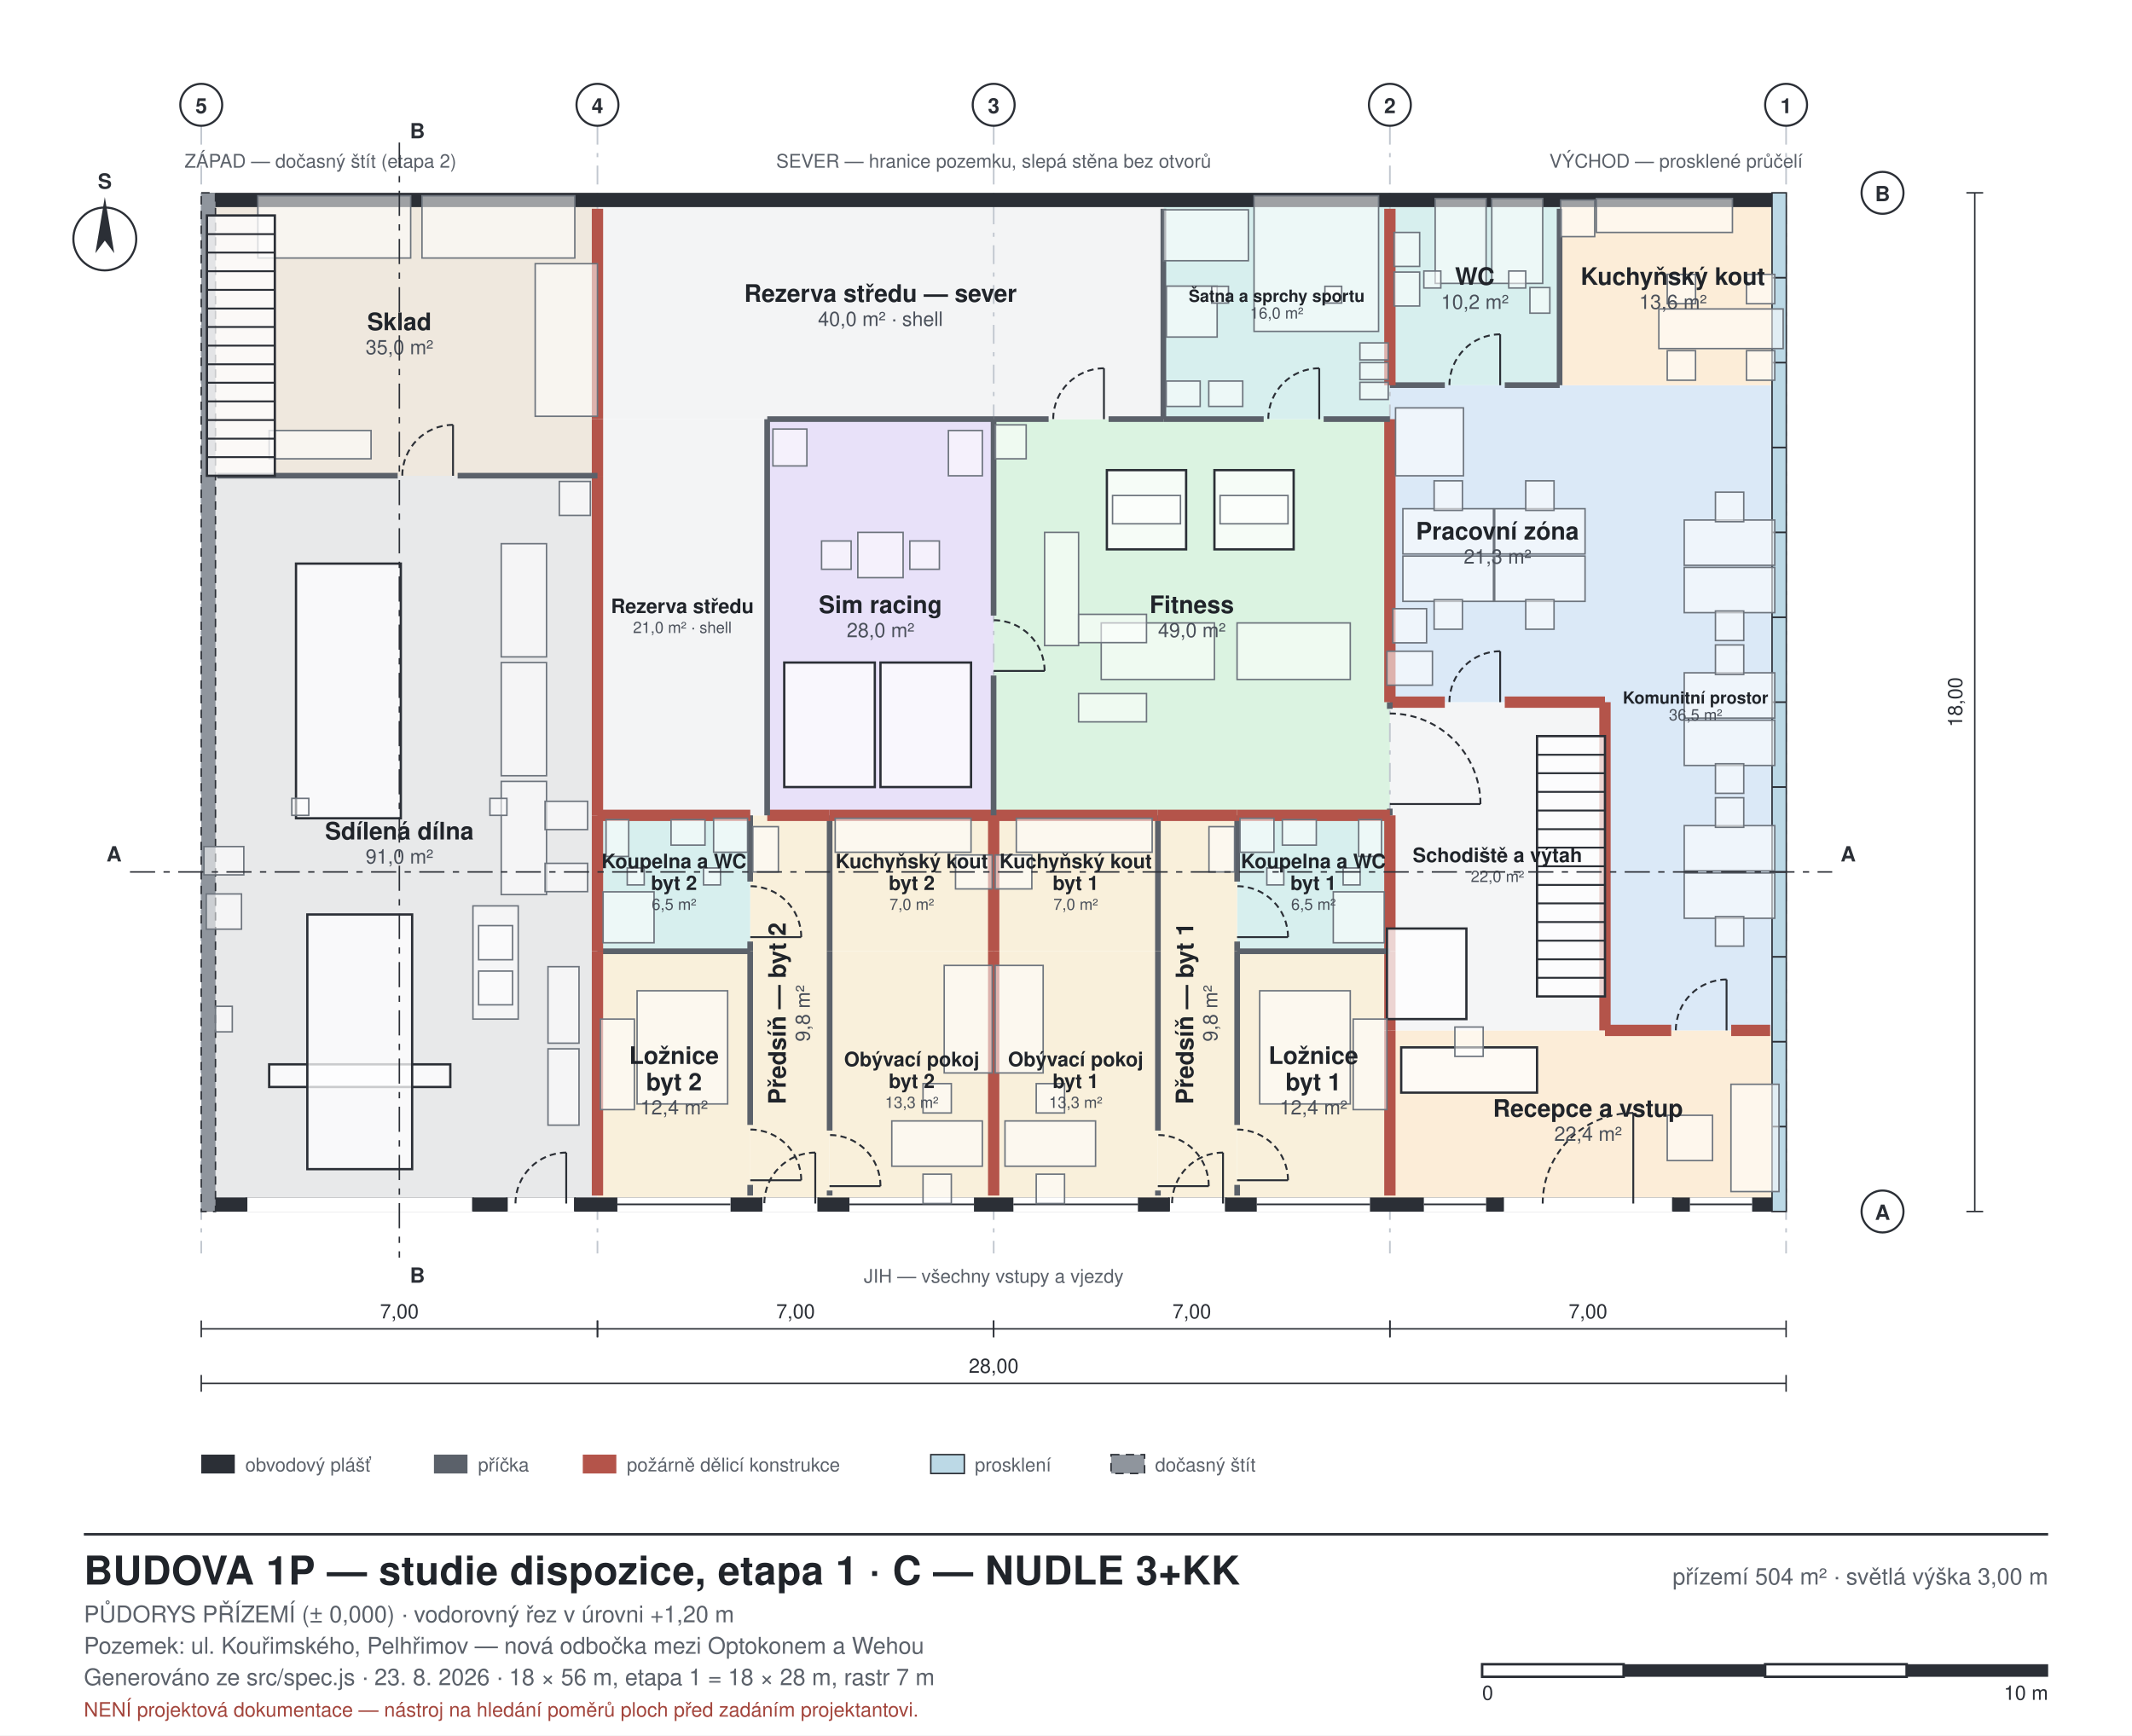
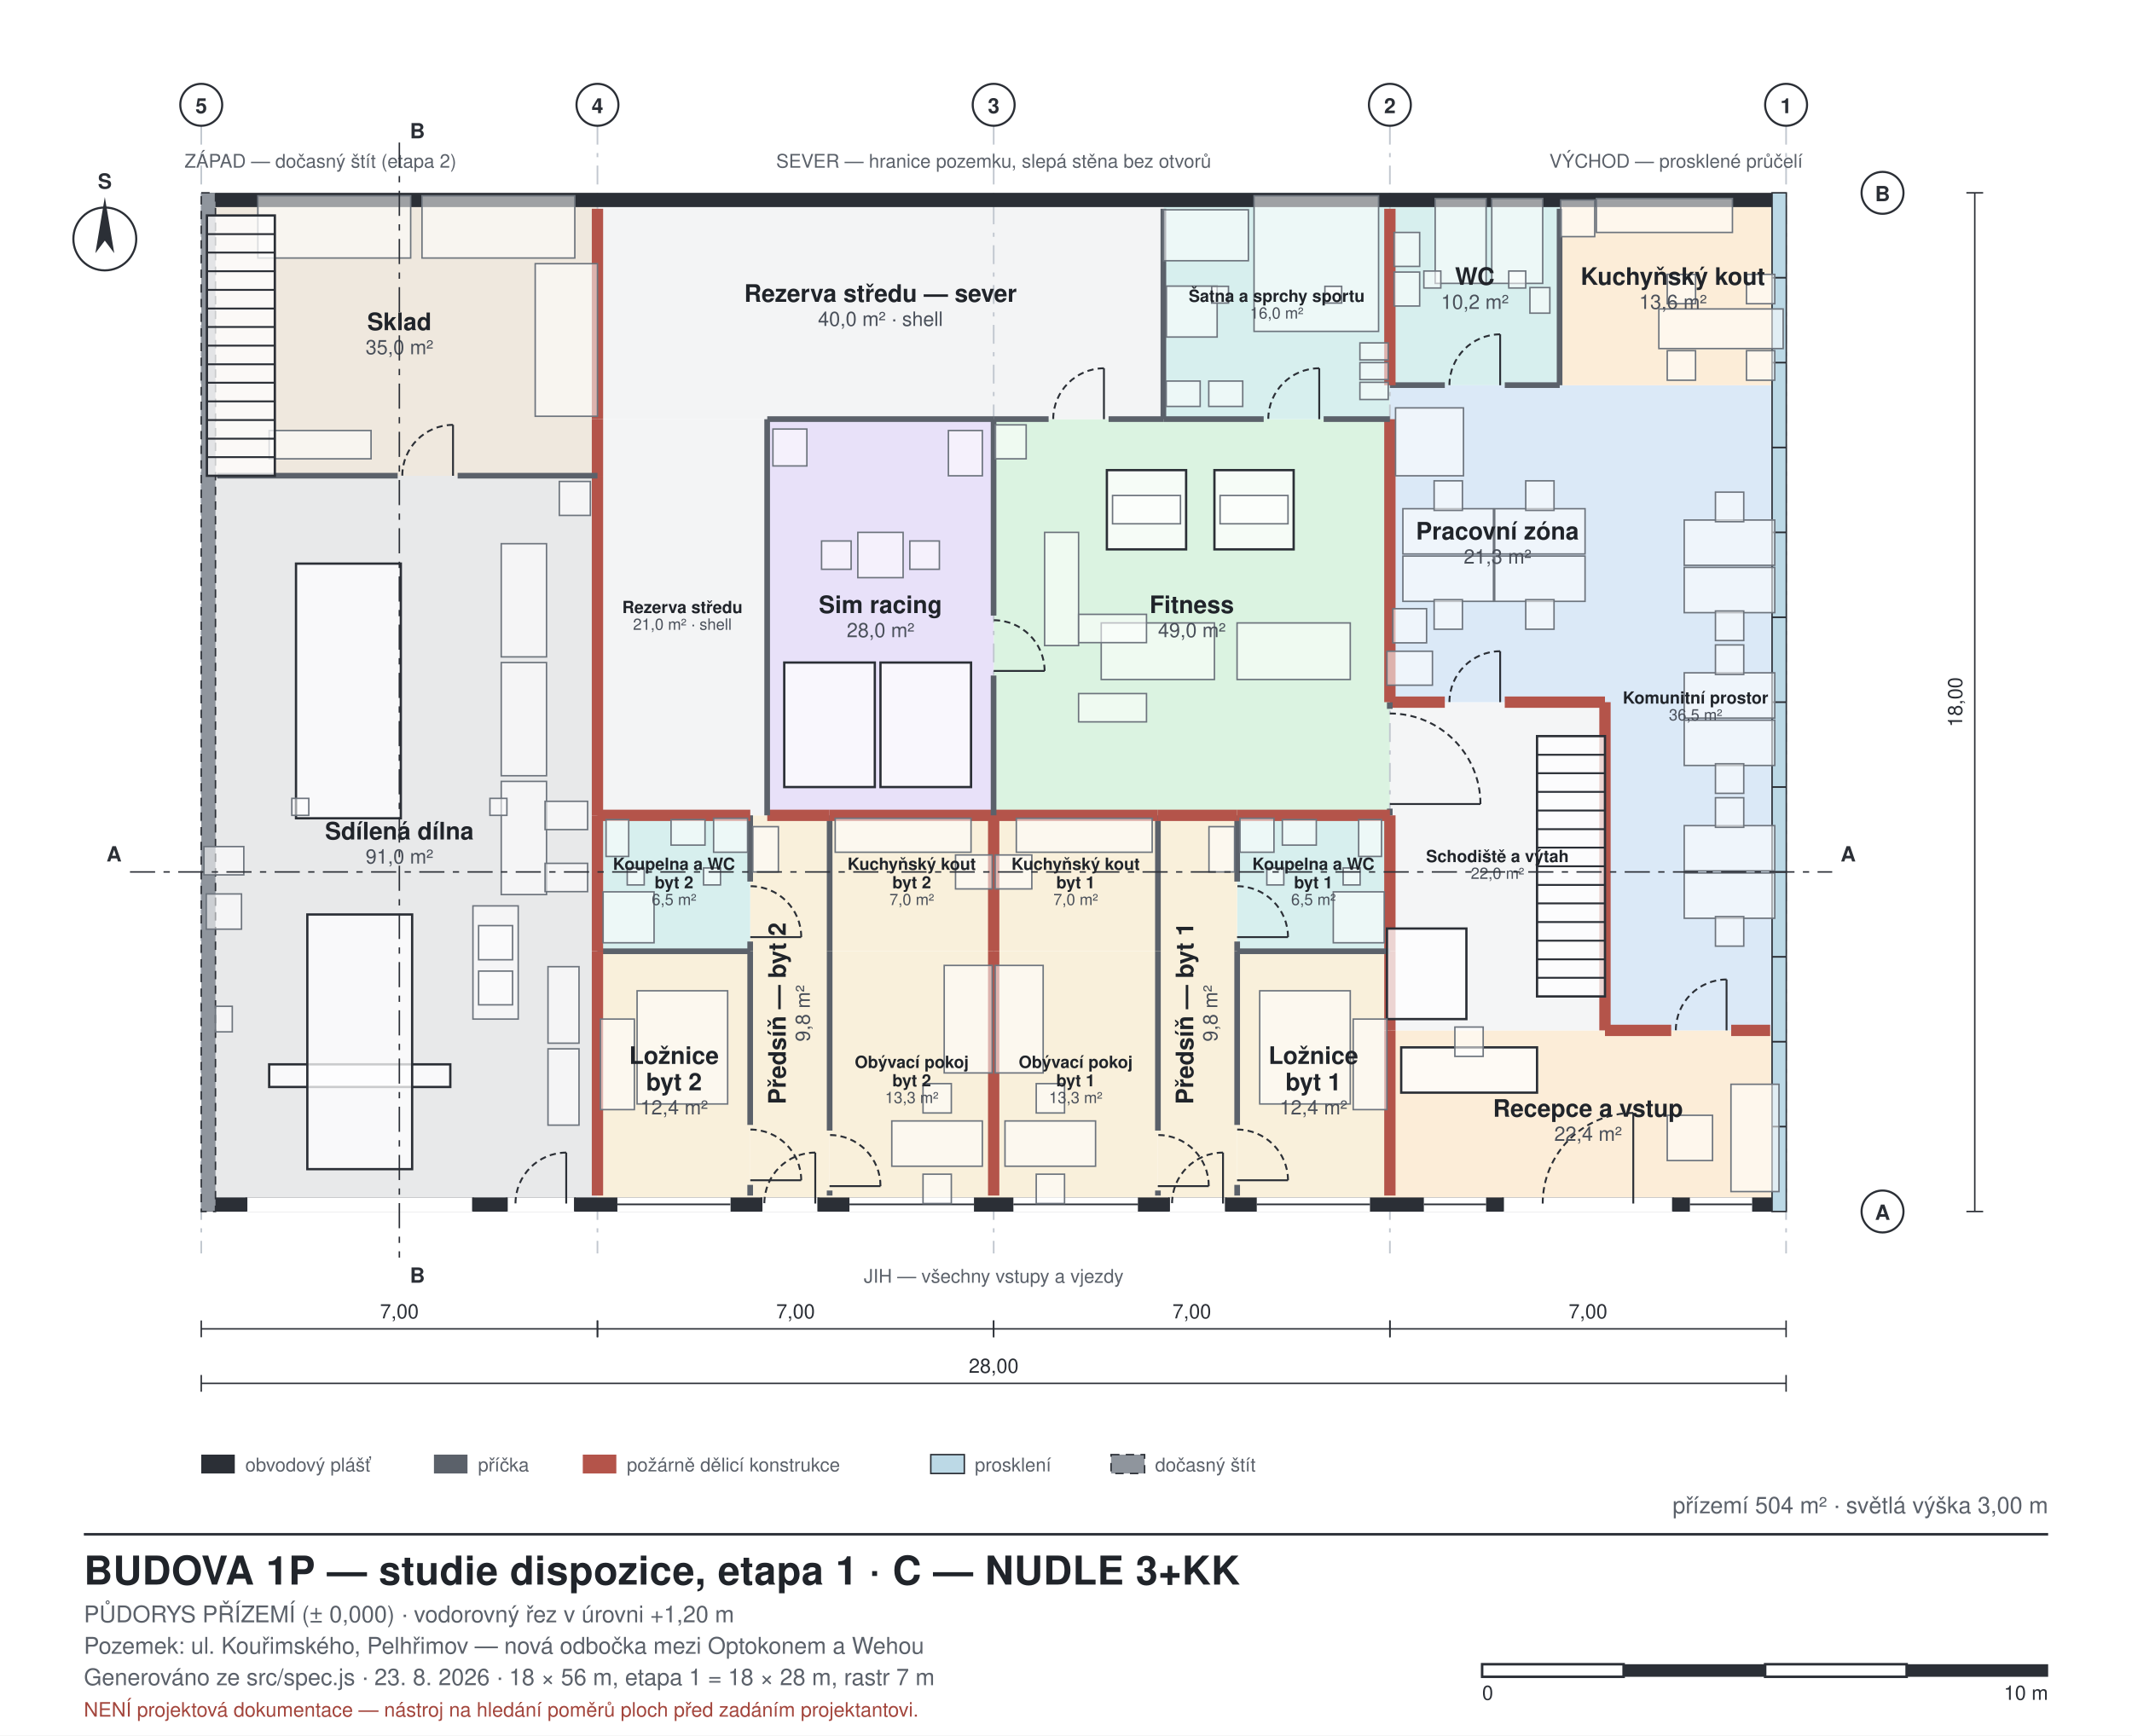
<svg xmlns="http://www.w3.org/2000/svg" width="1017" height="828" viewBox="0 0 1017 828" font-family="Helvetica, Arial, sans-serif">
  <style>
  .bg{fill:#ffffff}
  .wall{fill:#2b2f36;stroke:none}
  .walltemp{fill:#8f959d;stroke:#2b2f36;stroke-width:0.7;stroke-dasharray:4 3}
  .glassw{fill:#bcd9e6;stroke:#2b2f36;stroke-width:0.7}
  .part{fill:#5b616a;stroke:none}
  .partfire{fill:#b4544a;stroke:none}
  .room{stroke:none}
  .void{fill:#eceff3;stroke:#9aa1ab;stroke-width:0.8;stroke-dasharray:5 4}
  .furn{fill:#ffffff;fill-opacity:0.55;stroke:#6d747d;stroke-width:0.7}
  .furnkey{fill:#ffffff;fill-opacity:0.75;stroke:#2b2f36;stroke-width:1.1}
  .beyond{fill:#ffffff;fill-opacity:0.5;stroke:#a7adb6;stroke-width:0.7}
  .slab{fill:#7d848d;stroke:#2b2f36;stroke-width:0.6}
  .roof{fill:#4a505a;stroke:none}
  .ground{stroke:#2b2f36;stroke-width:2.2;fill:none}
  .grid{stroke:#c2c8d0;stroke-width:0.8;stroke-dasharray:9 4 2 4;fill:none}
  .dim{stroke:#2b2f36;stroke-width:0.7;fill:none}
  .lead{stroke:#8b929b;stroke-width:0.6;fill:none}
  .door{stroke:#2b2f36;stroke-width:0.9;fill:none}
  .frame{fill:none;stroke:#2b2f36;stroke-width:1.2}
  .thin{fill:none;stroke:#2b2f36;stroke-width:0.8}
  .hatch{fill:none;stroke:#2b2f36;stroke-width:0.7}
  text{fill:#20242a}
  .lbl{font-size:11px}
  .lblsm{font-size:9px;fill:#5b616a}
  .lblrm{font-size:11.5px;font-weight:700}
  .lblar{font-size:9.5px;fill:#4a505a}
  .ttl{font-size:19px;font-weight:700;letter-spacing:0.2px}
  .sub{font-size:11px;fill:#5b616a}
  .axis{font-size:10px;font-weight:700;fill:#2b2f36}
  .dimt{font-size:9.5px;fill:#2b2f36}
  .warn{font-size:9.5px;fill:#a3453c}
+   .onwall{font-size:9px;fill:#e6eaef}
+   .pvpanel{fill:#3d4a6b;stroke:#8ea0c4;stroke-width:0.7}
+   .portal{fill:none;stroke:#ffffff;stroke-width:1.8}
+   .portallime{fill:none;stroke:#bfe32e;stroke-width:1.6}
</style>
  <rect class="bg" x="0" y="0" width="1017" height="828" />
  <rect x="663.0" y="491.6" width="189.0" height="86.4" class="room" fill="#fcedd8" />
  <rect x="663.0" y="335.0" width="102.6" height="156.6" class="room" fill="#f4f5f6" />
  <rect x="765.6" y="183.8" width="86.4" height="307.8" class="room" fill="#dbe9f7" />
  <rect x="663.0" y="183.8" width="102.6" height="151.2" class="room" fill="#dbe9f7" />
  <rect x="744.0" y="92.0" width="108.0" height="91.8" class="room" fill="#fcedd8" />
  <rect x="663.0" y="92.0" width="81.0" height="91.8" class="room" fill="#d7efee" />
  <rect x="590.1" y="453.8" width="72.9" height="124.2" class="room" fill="#f9f0db" />
  <rect x="590.1" y="389.0" width="72.9" height="64.8" class="room" fill="#d7efee" />
  <rect x="552.3" y="389.0" width="37.8" height="189.0" class="room" fill="#f9f0db" />
  <rect x="474.0" y="453.8" width="78.3" height="124.2" class="room" fill="#f9f0db" />
  <rect x="474.0" y="389.0" width="78.3" height="64.8" class="room" fill="#f9f0db" />
  <rect x="285.0" y="453.8" width="72.9" height="124.2" class="room" fill="#f9f0db" />
  <rect x="285.0" y="389.0" width="72.9" height="64.8" class="room" fill="#d7efee" />
  <rect x="357.9" y="389.0" width="37.8" height="189.0" class="room" fill="#f9f0db" />
  <rect x="395.7" y="453.8" width="78.3" height="124.2" class="room" fill="#f9f0db" />
  <rect x="395.7" y="389.0" width="78.3" height="64.8" class="room" fill="#f9f0db" />
  <rect x="474.0" y="200.0" width="189.0" height="189.0" class="room" fill="#dbf3e1" />
  <rect x="366.0" y="200.0" width="108.0" height="189.0" class="room" fill="#e8e1f9" />
  <rect x="285.0" y="200.0" width="81.0" height="189.0" class="room" fill="#f3f4f5" />
  <rect x="555.0" y="92.0" width="108.0" height="108.0" class="room" fill="#d7efee" />
  <rect x="285.0" y="92.0" width="270.0" height="108.0" class="room" fill="#f3f4f5" />
  <rect x="96.0" y="227.0" width="189.0" height="351.0" class="room" fill="#e8e9ea" />
  <rect x="96.0" y="92.0" width="189.0" height="135.0" class="room" fill="#efe8de" />
  <line x1="852.0" y1="60.0" x2="852.0" y2="598.0" class="grid" />
  <circle cx="852.0" cy="50.0" r="10.0" fill="#fff" stroke="#2b2f36" stroke-width="1" />
  <text x="852.0" y="54.0" class="axis" text-anchor="middle">1</text>
  <line x1="663.0" y1="60.0" x2="663.0" y2="598.0" class="grid" />
  <circle cx="663.0" cy="50.0" r="10.0" fill="#fff" stroke="#2b2f36" stroke-width="1" />
  <text x="663.0" y="54.0" class="axis" text-anchor="middle">2</text>
  <line x1="474.0" y1="60.0" x2="474.0" y2="598.0" class="grid" />
  <circle cx="474.0" cy="50.0" r="10.0" fill="#fff" stroke="#2b2f36" stroke-width="1" />
  <text x="474.0" y="54.0" class="axis" text-anchor="middle">3</text>
  <line x1="285.0" y1="60.0" x2="285.0" y2="598.0" class="grid" />
  <circle cx="285.0" cy="50.0" r="10.0" fill="#fff" stroke="#2b2f36" stroke-width="1" />
  <text x="285.0" y="54.0" class="axis" text-anchor="middle">4</text>
  <line x1="96.0" y1="60.0" x2="96.0" y2="598.0" class="grid" />
  <circle cx="96.0" cy="50.0" r="10.0" fill="#fff" stroke="#2b2f36" stroke-width="1" />
  <text x="96.0" y="54.0" class="axis" text-anchor="middle">5</text>
  <circle cx="898.0" cy="578.0" r="10.0" fill="#fff" stroke="#2b2f36" stroke-width="1" />
  <text x="898.0" y="582.0" class="axis" text-anchor="middle">A</text>
  <circle cx="898.0" cy="92.0" r="10.0" fill="#fff" stroke="#2b2f36" stroke-width="1" />
  <text x="898.0" y="96.0" class="axis" text-anchor="middle">B</text>
  <rect x="96.0" y="92.0" width="756.0" height="6.8" class="wall" />
  <rect x="96.0" y="571.3" width="756.0" height="6.8" class="wall" />
  <rect x="845.3" y="92.0" width="6.8" height="486.0" class="glassw" />
  <rect x="96.0" y="92.0" width="6.8" height="486.0" class="walltemp" />
  <line x1="845.3" y1="537.5" x2="852.0" y2="537.5" class="thin" />
  <line x1="845.3" y1="497.0" x2="852.0" y2="497.0" class="thin" />
  <line x1="845.3" y1="456.5" x2="852.0" y2="456.5" class="thin" />
  <line x1="845.3" y1="416.0" x2="852.0" y2="416.0" class="thin" />
  <line x1="845.3" y1="375.5" x2="852.0" y2="375.5" class="thin" />
  <line x1="845.3" y1="335.0" x2="852.0" y2="335.0" class="thin" />
  <line x1="845.3" y1="294.5" x2="852.0" y2="294.5" class="thin" />
  <line x1="845.3" y1="254.0" x2="852.0" y2="254.0" class="thin" />
  <line x1="845.3" y1="213.5" x2="852.0" y2="213.5" class="thin" />
  <line x1="845.3" y1="173.0" x2="852.0" y2="173.0" class="thin" />
  <line x1="845.3" y1="132.5" x2="852.0" y2="132.5" class="thin" />
  <rect x="717.0" y="571.3" width="81.0" height="6.8" class="room" fill="#ffffff" />
  <line x1="798.0" y1="571.3" x2="798.0" y2="578.0" class="thin" />
  <line x1="717.0" y1="571.3" x2="717.0" y2="578.0" class="thin" />
  <rect x="557.7" y="571.3" width="27.0" height="6.8" class="room" fill="#ffffff" />
  <line x1="584.7" y1="571.3" x2="584.7" y2="578.0" class="thin" />
  <line x1="557.7" y1="571.3" x2="557.7" y2="578.0" class="thin" />
  <rect x="363.3" y="571.3" width="27.0" height="6.8" class="room" fill="#ffffff" />
  <line x1="390.3" y1="571.3" x2="390.3" y2="578.0" class="thin" />
  <line x1="363.3" y1="571.3" x2="363.3" y2="578.0" class="thin" />
  <rect x="241.8" y="571.3" width="32.4" height="6.8" class="room" fill="#ffffff" />
  <line x1="274.2" y1="571.3" x2="274.2" y2="578.0" class="thin" />
  <line x1="241.8" y1="571.3" x2="241.8" y2="578.0" class="thin" />
  <rect x="117.6" y="571.3" width="108.0" height="6.8" class="room" fill="#ffffff" />
  <line x1="225.6" y1="571.3" x2="225.6" y2="578.0" class="thin" />
  <line x1="117.6" y1="571.3" x2="117.6" y2="578.0" class="thin" />
  <rect x="806.1" y="571.3" width="29.7" height="6.8" class="room" fill="#ffffff" />
  <line x1="835.8" y1="574.6" x2="806.1" y2="574.6" class="thin" />
  <rect x="679.2" y="571.3" width="29.7" height="6.8" class="room" fill="#ffffff" />
  <line x1="708.9" y1="574.6" x2="679.2" y2="574.6" class="thin" />
  <rect x="599.5" y="571.3" width="54.0" height="6.8" class="room" fill="#ffffff" />
  <line x1="653.5" y1="574.6" x2="599.5" y2="574.6" class="thin" />
  <rect x="483.4" y="571.3" width="59.4" height="6.8" class="room" fill="#ffffff" />
  <line x1="542.9" y1="574.6" x2="483.4" y2="574.6" class="thin" />
  <rect x="405.2" y="571.3" width="59.4" height="6.8" class="room" fill="#ffffff" />
  <line x1="464.6" y1="574.6" x2="405.2" y2="574.6" class="thin" />
  <rect x="294.5" y="571.3" width="54.0" height="6.8" class="room" fill="#ffffff" />
  <line x1="348.4" y1="574.6" x2="294.5" y2="574.6" class="thin" />
  <rect x="825.8" y="488.9" width="18.6" height="5.4" class="partfire" />
  <rect x="765.6" y="488.9" width="31.6" height="5.4" class="partfire" />
  <rect x="660.3" y="491.6" width="5.4" height="78.8" class="partfire" />
  <rect x="762.9" y="335.0" width="5.4" height="156.6" class="partfire" />
  <rect x="717.8" y="332.3" width="47.8" height="5.4" class="partfire" />
  <rect x="663.0" y="332.3" width="26.2" height="5.4" class="partfire" />
  <rect x="660.3" y="453.8" width="5.4" height="37.8" class="partfire" />
  <rect x="660.3" y="389.0" width="5.4" height="64.8" class="partfire" />
  <rect x="661.6" y="385.8" width="2.7" height="3.2" class="part" />
  <rect x="661.6" y="335.0" width="2.7" height="3.2" class="part" />
  <rect x="717.8" y="182.4" width="26.2" height="2.7" class="part" />
  <rect x="663.0" y="182.4" width="26.2" height="2.7" class="part" />
  <rect x="660.3" y="200.0" width="5.4" height="135.0" class="partfire" />
  <rect x="742.6" y="99.6" width="2.7" height="84.2" class="part" />
  <rect x="660.3" y="99.6" width="5.4" height="84.2" class="partfire" />
  <rect x="590.1" y="452.5" width="72.9" height="2.7" class="part" />
  <rect x="588.8" y="565.3" width="2.7" height="5.1" class="part" />
  <rect x="588.8" y="453.8" width="2.7" height="82.9" class="part" />
  <rect x="588.8" y="449.2" width="2.7" height="4.6" class="part" />
  <rect x="588.8" y="389.0" width="2.7" height="31.6" class="part" />
  <rect x="590.1" y="386.3" width="72.9" height="5.4" class="partfire" />
  <rect x="551.0" y="568.0" width="2.7" height="2.4" class="part" />
  <rect x="551.0" y="453.8" width="2.7" height="85.6" class="part" />
  <rect x="551.0" y="389.0" width="2.7" height="64.8" class="part" />
  <rect x="552.3" y="386.3" width="37.8" height="5.4" class="partfire" />
  <rect x="471.3" y="453.8" width="5.4" height="116.6" class="partfire" />
  <rect x="471.3" y="389.0" width="5.4" height="64.8" class="partfire" />
  <rect x="474.0" y="386.3" width="78.3" height="5.4" class="partfire" />
  <rect x="285.0" y="452.5" width="72.9" height="2.7" class="part" />
  <rect x="356.5" y="565.3" width="2.7" height="5.1" class="part" />
  <rect x="356.5" y="453.8" width="2.7" height="82.9" class="part" />
  <rect x="282.3" y="453.8" width="5.4" height="116.6" class="partfire" />
  <rect x="356.5" y="449.2" width="2.7" height="4.6" class="part" />
  <rect x="356.5" y="389.0" width="2.7" height="31.6" class="part" />
  <rect x="285.0" y="386.3" width="72.9" height="5.4" class="partfire" />
  <rect x="282.3" y="389.0" width="5.4" height="64.8" class="partfire" />
  <rect x="394.4" y="568.0" width="2.7" height="2.4" class="part" />
  <rect x="394.4" y="453.8" width="2.7" height="85.6" class="part" />
  <rect x="394.4" y="389.0" width="2.7" height="64.8" class="part" />
  <rect x="366.0" y="386.3" width="29.7" height="5.4" class="partfire" />
  <rect x="395.7" y="386.3" width="78.3" height="5.4" class="partfire" />
  <rect x="472.6" y="322.3" width="2.7" height="66.7" class="part" />
  <rect x="472.6" y="200.0" width="2.7" height="93.7" class="part" />
  <rect x="631.4" y="198.6" width="31.6" height="2.7" class="part" />
  <rect x="555.0" y="198.6" width="47.8" height="2.7" class="part" />
  <rect x="528.8" y="198.6" width="26.2" height="2.7" class="part" />
  <rect x="474.0" y="198.6" width="26.2" height="2.7" class="part" />
  <rect x="364.6" y="200.0" width="2.7" height="189.0" class="part" />
  <rect x="366.0" y="198.6" width="108.0" height="2.7" class="part" />
  <rect x="282.3" y="227.0" width="5.4" height="162.0" class="partfire" />
  <rect x="282.3" y="200.0" width="5.4" height="27.0" class="partfire" />
  <rect x="553.6" y="99.6" width="2.7" height="100.4" class="part" />
  <rect x="282.3" y="99.6" width="5.4" height="100.4" class="partfire" />
  <rect x="218.3" y="225.6" width="66.7" height="2.7" class="part" />
  <rect x="103.6" y="225.6" width="86.1" height="2.7" class="part" />
  <polygon points="733.2,521.3 668.4,521.3 668.4,499.7 733.2,499.7" class="furnkey" />
  <polygon points="707.5,504.0 694.0,504.0 694.0,490.0 707.5,490.0" class="furn" />
  <polygon points="825.7,568.5 825.7,517.3 848.6,517.3 848.6,568.5" class="furn" />
  <polygon points="816.9,553.7 795.3,553.7 795.3,532.1 816.9,532.1" class="furn" />
  <polygon points="765.6,475.4 733.2,475.4 733.2,351.2 765.6,351.2" class="furnkey" />
  <polygon points="699.5,486.2 661.6,486.2 661.6,443.0 699.5,443.0" class="furnkey" />
  <polygon points="846.6,438.1 803.4,438.1 803.4,416.5 846.6,416.5" class="furn" />
  <polygon points="846.6,415.5 803.4,415.5 803.4,393.9 846.6,393.9" class="furn" />
  <polygon points="818.3,437.3 831.8,437.3 831.8,451.4 818.3,451.4" class="furn" />
  <polygon points="831.8,394.7 818.3,394.7 818.3,380.6 831.8,380.6" class="furn" />
  <polygon points="846.6,365.2 803.4,365.2 803.4,343.6 846.6,343.6" class="furn" />
  <polygon points="846.6,342.6 803.4,342.6 803.4,321.0 846.6,321.0" class="furn" />
  <polygon points="818.3,364.4 831.8,364.4 831.8,378.5 818.3,378.5" class="furn" />
  <polygon points="831.8,321.8 818.3,321.8 818.3,307.7 831.8,307.7" class="furn" />
  <polygon points="846.6,292.3 803.4,292.3 803.4,270.7 846.6,270.7" class="furn" />
  <polygon points="846.6,269.7 803.4,269.7 803.4,248.1 846.6,248.1" class="furn" />
  <polygon points="818.3,291.5 831.8,291.5 831.8,305.6 818.3,305.6" class="furn" />
  <polygon points="831.8,248.9 818.3,248.9 818.3,234.8 831.8,234.8" class="furn" />
  <polygon points="756.1,286.9 713.0,286.9 713.0,265.3 756.1,265.3" class="furn" />
  <polygon points="756.1,264.3 713.0,264.3 713.0,242.7 756.1,242.7" class="furn" />
  <polygon points="727.8,286.1 741.3,286.1 741.3,300.2 727.8,300.2" class="furn" />
  <polygon points="741.3,243.5 727.8,243.5 727.8,229.4 741.3,229.4" class="furn" />
  <polygon points="712.4,286.9 669.2,286.9 669.2,265.3 712.4,265.3" class="furn" />
  <polygon points="712.4,264.3 669.2,264.3 669.2,242.7 712.4,242.7" class="furn" />
  <polygon points="684.1,286.1 697.6,286.1 697.6,300.2 684.1,300.2" class="furn" />
  <polygon points="697.6,243.5 684.1,243.5 684.1,229.4 697.6,229.4" class="furn" />
  <polygon points="698.1,227.0 665.7,227.0 665.7,194.6 698.1,194.6" class="furn" />
  <polygon points="661.6,326.9 661.6,310.7 683.3,310.7 683.3,326.9" class="furn" />
  <polygon points="664.4,306.7 664.4,290.4 680.5,290.4 680.5,306.7" class="furn" />
  <polygon points="826.4,110.9 761.5,110.9 761.5,94.7 826.4,94.7" class="furn" />
  <polygon points="760.7,112.9 744.5,112.9 744.5,95.4 760.7,95.4" class="furn" />
  <polygon points="850.6,166.3 791.3,166.3 791.3,147.4 850.6,147.4" class="furn" />
  <polygon points="846.6,144.9 833.1,144.9 833.1,130.9 846.6,130.9" class="furn" />
  <polygon points="833.1,167.3 846.6,167.3 846.6,181.4 833.1,181.4" class="furn" />
  <polygon points="808.8,144.9 795.3,144.9 795.3,130.9 808.8,130.9" class="furn" />
  <polygon points="795.3,167.3 808.8,167.3 808.8,181.4 795.3,181.4" class="furn" />
  <polygon points="711.6,94.7 735.9,94.7 735.9,135.2 711.6,135.2" class="furn" />
  <polygon points="684.6,94.7 708.9,94.7 708.9,135.2 684.6,135.2" class="furn" />
  <polygon points="739.3,137.2 739.3,149.4 729.8,149.4 729.8,137.2" class="furn" />
  <polygon points="665.0,146.0 665.0,129.8 677.2,129.8 677.2,146.0" class="furn" />
  <polygon points="665.0,127.1 665.0,110.9 677.2,110.9 677.2,127.1" class="furn" />
  <polygon points="727.8,137.4 719.7,137.4 719.7,129.3 727.8,129.3" class="furn" />
  <polygon points="687.3,137.4 679.2,137.4 679.2,129.3 687.3,129.3" class="furn" />
  <polygon points="644.1,526.7 600.9,526.7 600.9,472.7 644.1,472.7" class="furn" />
  <polygon points="645.5,529.4 645.5,486.2 661.6,486.2 661.6,529.4" class="furn" />
  <polygon points="660.3,449.8 636.0,449.8 636.0,425.5 660.3,425.5" class="furn" />
  <polygon points="659.0,408.6 648.1,408.6 648.1,391.0 659.0,391.0" class="furn" />
  <polygon points="611.7,391.0 627.9,391.0 627.9,403.2 611.7,403.2" class="furn" />
  <polygon points="607.7,406.6 591.5,406.6 591.5,390.4 607.7,390.4" class="furn" />
  <polygon points="648.8,422.2 640.7,422.2 640.7,414.1 648.8,414.1" class="furn" />
  <polygon points="612.4,422.2 604.3,422.2 604.3,414.1 612.4,414.1" class="furn" />
  <polygon points="576.7,416.0 576.7,394.4 588.9,394.4 588.9,416.0" class="furn" />
  <polygon points="522.6,556.4 479.4,556.4 479.4,534.8 522.6,534.8" class="furn" />
  <polygon points="494.3,560.2 507.8,560.2 507.8,574.2 494.3,574.2" class="furn" />
  <polygon points="507.8,531.0 494.3,531.0 494.3,517.0 507.8,517.0" class="furn" />
  <polygon points="474.7,511.9 474.7,460.6 497.6,460.6 497.6,511.9" class="furn" />
  <polygon points="549.6,406.6 484.8,406.6 484.8,390.4 549.6,390.4" class="furn" />
  <polygon points="474.7,424.1 474.7,407.9 492.2,407.9 492.2,424.1" class="furn" />
  <polygon points="347.1,526.7 303.9,526.7 303.9,472.7 347.1,472.7" class="furn" />
  <polygon points="302.6,486.2 302.6,529.4 286.4,529.4 286.4,486.2" class="furn" />
  <polygon points="312.0,449.8 287.7,449.8 287.7,425.5 312.0,425.5" class="furn" />
  <polygon points="299.9,408.6 289.1,408.6 289.1,391.0 299.9,391.0" class="furn" />
  <polygon points="320.1,391.0 336.3,391.0 336.3,403.2 320.1,403.2" class="furn" />
  <polygon points="356.6,406.6 340.4,406.6 340.4,390.4 356.6,390.4" class="furn" />
  <polygon points="343.7,422.2 335.6,422.2 335.6,414.1 343.7,414.1" class="furn" />
  <polygon points="307.3,422.2 299.2,422.2 299.2,414.1 307.3,414.1" class="furn" />
  <polygon points="371.3,394.4 371.3,416.0 359.1,416.0 359.1,394.4" class="furn" />
  <polygon points="468.6,556.4 425.4,556.4 425.4,534.8 468.6,534.8" class="furn" />
  <polygon points="440.3,560.2 453.8,560.2 453.8,574.2 440.3,574.2" class="furn" />
  <polygon points="453.8,531.0 440.3,531.0 440.3,517.0 453.8,517.0" class="furn" />
  <polygon points="473.3,460.6 473.3,511.9 450.4,511.9 450.4,460.6" class="furn" />
  <polygon points="463.2,406.6 398.4,406.6 398.4,390.4 463.2,390.4" class="furn" />
  <polygon points="473.3,407.9 473.3,424.1 455.8,424.1 455.8,407.9" class="furn" />
  <polygon points="617.1,262.1 579.3,262.1 579.3,224.3 617.1,224.3" class="furnkey" />
  <polygon points="614.4,249.9 582.0,249.9 582.0,236.4 614.4,236.4" class="furn" />
  <polygon points="565.8,262.1 528.0,262.1 528.0,224.3 565.8,224.3" class="furnkey" />
  <polygon points="563.1,249.9 530.7,249.9 530.7,236.4 563.1,236.4" class="furn" />
  <polygon points="498.3,308.0 498.3,254.0 514.5,254.0 514.5,308.0" class="furn" />
  <polygon points="644.1,324.2 590.1,324.2 590.1,297.2 644.1,297.2" class="furn" />
  <polygon points="579.3,324.2 525.3,324.2 525.3,297.2 579.3,297.2" class="furn" />
  <polygon points="546.9,344.4 514.5,344.4 514.5,330.9 546.9,330.9" class="furn" />
  <polygon points="546.9,306.6 514.5,306.6 514.5,293.1 546.9,293.1" class="furn" />
  <polygon points="489.5,202.7 489.5,218.9 474.7,218.9 474.7,202.7" class="furn" />
  <polygon points="463.2,375.5 420.0,375.5 420.0,316.1 463.2,316.1" class="furnkey" />
  <polygon points="417.3,375.5 374.1,375.5 374.1,316.1 417.3,316.1" class="furnkey" />
  <polygon points="430.8,275.6 409.2,275.6 409.2,254.0 430.8,254.0" class="furn" />
  <polygon points="434.0,271.6 434.0,258.1 448.1,258.1 448.1,271.6" class="furn" />
  <polygon points="406.0,258.1 406.0,271.6 391.9,271.6 391.9,258.1" class="furn" />
  <polygon points="384.9,222.3 368.7,222.3 368.7,204.7 384.9,204.7" class="furn" />
  <polygon points="468.6,227.0 452.4,227.0 452.4,205.4 468.6,205.4" class="furn" />
  <polygon points="657.6,158.1 598.2,158.1 598.2,93.4 657.6,93.4" class="furn" />
  <polygon points="555.0,124.4 555.0,100.1 595.5,100.1 595.5,124.4" class="furn" />
  <polygon points="580.6,160.8 556.4,160.8 556.4,136.5 580.6,136.5" class="furn" />
  <polygon points="592.8,193.9 576.6,193.9 576.6,181.8 592.8,181.8" class="furn" />
  <polygon points="572.5,193.9 556.3,193.9 556.3,181.8 572.5,181.8" class="furn" />
  <polygon points="648.7,190.6 648.7,182.4 662.2,182.4 662.2,190.6" class="furn" />
  <polygon points="648.7,181.1 648.7,173.0 662.2,173.0 662.2,181.1" class="furn" />
  <polygon points="648.7,171.7 648.7,163.6 662.2,163.6 662.2,171.7" class="furn" />
  <polygon points="640.0,144.6 632.0,144.6 632.0,136.6 640.0,136.6" class="furn" />
  <polygon points="586.0,144.6 578.0,144.6 578.0,136.6 586.0,136.6" class="furn" />
  <polygon points="214.8,518.6 128.4,518.6 128.4,507.8 214.8,507.8" class="furnkey" />
  <polygon points="196.6,557.8 146.6,557.8 146.6,436.3 196.6,436.3" class="furnkey" />
  <polygon points="191.2,390.4 141.2,390.4 141.2,268.9 191.2,268.9" class="furnkey" />
  <polygon points="225.6,486.2 225.6,432.2 247.2,432.2 247.2,486.2" class="furn" />
  <polygon points="244.5,479.4 228.3,479.4 228.3,463.3 244.5,463.3" class="furn" />
  <polygon points="244.5,457.9 228.3,457.9 228.3,441.6 244.5,441.6" class="furn" />
  <polygon points="239.1,426.8 239.1,372.8 260.7,372.8 260.7,426.8" class="furn" />
  <polygon points="239.1,370.1 239.1,316.1 260.7,316.1 260.7,370.1" class="furn" />
  <polygon points="239.1,313.4 239.1,259.4 260.7,259.4 260.7,313.4" class="furn" />
  <polygon points="261.4,536.8 261.4,500.4 276.2,500.4 276.2,536.8" class="furn" />
  <polygon points="261.4,497.7 261.4,461.2 276.2,461.2 276.2,497.7" class="furn" />
  <polygon points="280.3,425.4 260.0,425.4 260.0,411.9 280.3,411.9" class="furn" />
  <polygon points="280.3,395.8 260.0,395.8 260.0,382.3 280.3,382.3" class="furn" />
  <polygon points="115.2,443.3 98.4,443.3 98.4,426.5 115.2,426.5" class="furn" />
  <polygon points="116.3,417.4 97.3,417.4 97.3,403.9 116.3,403.9" class="furn" />
  <polygon points="110.8,480.1 110.8,492.3 102.8,492.3 102.8,480.1" class="furn" />
  <polygon points="281.6,229.7 281.6,245.9 266.8,245.9 266.8,229.7" class="furn" />
  <polygon points="241.8,389.0 233.7,389.0 233.7,380.9 241.8,380.9" class="furn" />
  <polygon points="147.3,389.0 139.2,389.0 139.2,380.9 147.3,380.9" class="furn" />
  <polygon points="274.2,123.1 201.3,123.1 201.3,93.4 274.2,93.4" class="furn" />
  <polygon points="195.9,123.1 123.0,123.1 123.0,93.4 195.9,93.4" class="furn" />
  <polygon points="255.3,198.6 255.3,125.8 285.0,125.8 285.0,198.6" class="furn" />
  <polygon points="177.0,218.9 128.4,218.9 128.4,205.4 177.0,205.4" class="furn" />
  <polygon points="131.1,227.0 98.7,227.0 98.7,102.8 131.1,102.8" class="furnkey" />
  <line x1="765.6" y1="466.5" x2="733.2" y2="466.5" class="door" />
  <line x1="765.6" y1="457.7" x2="733.2" y2="457.7" class="door" />
  <line x1="765.6" y1="448.8" x2="733.2" y2="448.8" class="door" />
  <line x1="765.6" y1="439.9" x2="733.2" y2="439.9" class="door" />
  <line x1="765.6" y1="431.0" x2="733.2" y2="431.0" class="door" />
  <line x1="765.6" y1="422.2" x2="733.2" y2="422.2" class="door" />
  <line x1="765.6" y1="413.3" x2="733.2" y2="413.3" class="door" />
  <line x1="765.6" y1="404.4" x2="733.2" y2="404.4" class="door" />
  <line x1="765.6" y1="395.6" x2="733.2" y2="395.6" class="door" />
  <line x1="765.6" y1="386.7" x2="733.2" y2="386.7" class="door" />
  <line x1="765.6" y1="377.8" x2="733.2" y2="377.8" class="door" />
  <line x1="765.6" y1="368.9" x2="733.2" y2="368.9" class="door" />
  <line x1="765.6" y1="360.1" x2="733.2" y2="360.1" class="door" />
  <line x1="131.1" y1="218.1" x2="98.7" y2="218.1" class="door" />
  <line x1="131.1" y1="209.3" x2="98.7" y2="209.3" class="door" />
  <line x1="131.1" y1="200.4" x2="98.7" y2="200.4" class="door" />
  <line x1="131.1" y1="191.5" x2="98.7" y2="191.5" class="door" />
  <line x1="131.1" y1="182.6" x2="98.7" y2="182.6" class="door" />
  <line x1="131.1" y1="173.8" x2="98.7" y2="173.8" class="door" />
  <line x1="131.1" y1="164.9" x2="98.7" y2="164.9" class="door" />
  <line x1="131.1" y1="156.0" x2="98.7" y2="156.0" class="door" />
  <line x1="131.1" y1="147.2" x2="98.7" y2="147.2" class="door" />
  <line x1="131.1" y1="138.3" x2="98.7" y2="138.3" class="door" />
  <line x1="131.1" y1="129.4" x2="98.7" y2="129.4" class="door" />
  <line x1="131.1" y1="120.5" x2="98.7" y2="120.5" class="door" />
  <line x1="131.1" y1="111.7" x2="98.7" y2="111.7" class="door" />
  <line x1="779.1" y1="574.2" x2="779.1" y2="531.0" class="door" />
  <path d="M 779.1 531.0 A 43.2 43.2 0 0 0 735.9 574.2" class="door" stroke-dasharray="3 2" />
  <line x1="583.4" y1="574.2" x2="583.4" y2="549.9" class="door" />
  <path d="M 583.4 549.9 A 24.3 24.3 0 0 0 559.1 574.2" class="door" stroke-dasharray="3 2" />
  <line x1="388.9" y1="574.2" x2="388.9" y2="549.9" class="door" />
  <path d="M 388.9 549.9 A 24.3 24.3 0 0 0 364.6 574.2" class="door" stroke-dasharray="3 2" />
  <line x1="270.1" y1="574.2" x2="270.1" y2="549.9" class="door" />
  <path d="M 270.1 549.9 A 24.3 24.3 0 0 0 245.9 574.2" class="door" stroke-dasharray="3 2" />
  <line x1="823.6" y1="491.6" x2="823.6" y2="467.3" class="door" />
  <path d="M 823.6 467.3 A 24.3 24.3 0 0 0 799.4 491.6" class="door" stroke-dasharray="3 2" />
  <line x1="663.0" y1="383.6" x2="706.2" y2="383.6" class="door" />
  <path d="M 706.2 383.6 A 43.2 43.2 0 0 0 663.0 340.4" class="door" stroke-dasharray="3 2" />
  <line x1="474.0" y1="320.1" x2="498.3" y2="320.1" class="door" />
  <path d="M 498.3 320.1 A 24.3 24.3 0 0 0 474.0 295.9" class="door" stroke-dasharray="3 2" />
  <line x1="629.3" y1="200.0" x2="629.3" y2="175.7" class="door" />
  <path d="M 629.3 175.7 A 24.3 24.3 0 0 0 605.0 200.0" class="door" stroke-dasharray="3 2" />
  <line x1="526.6" y1="200.0" x2="526.6" y2="175.7" class="door" />
  <path d="M 526.6 175.7 A 24.3 24.3 0 0 0 502.4 200.0" class="door" stroke-dasharray="3 2" />
  <line x1="715.6" y1="183.8" x2="715.6" y2="159.5" class="door" />
  <path d="M 715.6 159.5 A 24.3 24.3 0 0 0 691.4 183.8" class="door" stroke-dasharray="3 2" />
  <line x1="715.6" y1="335.0" x2="715.6" y2="310.7" class="door" />
  <path d="M 715.6 310.7 A 24.3 24.3 0 0 0 691.4 335.0" class="door" stroke-dasharray="3 2" />
  <line x1="216.1" y1="227.0" x2="216.1" y2="202.7" class="door" />
  <path d="M 216.1 202.7 A 24.3 24.3 0 0 0 191.9 227.0" class="door" stroke-dasharray="3 2" />
  <line x1="590.1" y1="563.1" x2="614.4" y2="563.1" class="door" />
  <path d="M 614.4 563.1 A 24.3 24.3 0 0 0 590.1 538.9" class="door" stroke-dasharray="3 2" />
  <line x1="590.1" y1="447.1" x2="614.4" y2="447.1" class="door" />
  <path d="M 614.4 447.1 A 24.3 24.3 0 0 0 590.1 422.8" class="door" stroke-dasharray="3 2" />
  <line x1="552.3" y1="565.9" x2="576.6" y2="565.9" class="door" />
  <path d="M 576.6 565.9 A 24.3 24.3 0 0 0 552.3 541.5" class="door" stroke-dasharray="3 2" />
  <line x1="357.9" y1="563.1" x2="382.2" y2="563.1" class="door" />
  <path d="M 382.2 563.1 A 24.3 24.3 0 0 0 357.9 538.9" class="door" stroke-dasharray="3 2" />
  <line x1="357.9" y1="447.1" x2="382.2" y2="447.1" class="door" />
  <path d="M 382.2 447.1 A 24.3 24.3 0 0 0 357.9 422.8" class="door" stroke-dasharray="3 2" />
  <line x1="395.7" y1="565.9" x2="420.0" y2="565.9" class="door" />
  <path d="M 420.0 565.9 A 24.3 24.3 0 0 0 395.7 541.5" class="door" stroke-dasharray="3 2" />
  <text x="757.5" y="532.8" class="lblrm" text-anchor="middle" style="font-size:11.5px">Recepce a vstup</text>
  <text x="757.5" y="544.3" class="lblar" text-anchor="middle" style="font-size:9.5px">22,4 m²</text>
-   <text x="714.3" y="411.3" class="lblrm" text-anchor="middle" style="font-size:9.5px">Schodiště a výtah</text>
-   <text x="714.3" y="420.8" class="lblar" text-anchor="middle" style="font-size:7.5px">22,0 m²</text>
+   <text x="714.3" y="411.3" class="lblrm" text-anchor="middle" style="font-size:8px">Schodiště a výtah</text>
+   <text x="714.3" y="419.3" class="lblar" text-anchor="middle" style="font-size:7.5px">22,0 m²</text>
  <text x="808.8" y="335.7" class="lblrm" text-anchor="middle" style="font-size:8px">Komunitní prostor</text>
  <text x="808.8" y="343.7" class="lblar" text-anchor="middle" style="font-size:7.5px">36,5 m²</text>
  <text x="714.3" y="257.4" class="lblrm" text-anchor="middle" style="font-size:11.5px">Pracovní zóna</text>
  <text x="714.3" y="268.9" class="lblar" text-anchor="middle" style="font-size:9.5px">21,3 m²</text>
  <text x="798.0" y="135.9" class="lblrm" text-anchor="middle" style="font-size:11.5px">Kuchyňský kout</text>
  <text x="798.0" y="147.4" class="lblar" text-anchor="middle" style="font-size:9.5px">13,6 m²</text>
  <text x="703.5" y="135.9" class="lblrm" text-anchor="middle" style="font-size:11.5px">WC</text>
  <text x="703.5" y="147.4" class="lblar" text-anchor="middle" style="font-size:9.5px">10,2 m²</text>
  <text x="626.5" y="507.6" class="lblrm" text-anchor="middle" style="font-size:11.5px">Ložnice</text>
  <text x="626.5" y="520.2" class="lblrm" text-anchor="middle" style="font-size:11.5px">byt 1</text>
  <text x="626.5" y="531.7" class="lblar" text-anchor="middle" style="font-size:9.5px">12,4 m²</text>
-   <text x="626.5" y="414.2" class="lblrm" text-anchor="middle" style="font-size:9.5px">Koupelna a WC</text>
-   <text x="626.5" y="424.6" class="lblrm" text-anchor="middle" style="font-size:9.5px">byt 1</text>
-   <text x="626.5" y="434.1" class="lblar" text-anchor="middle" style="font-size:7.5px">6,5 m²</text>
+   <text x="626.5" y="415.0" class="lblrm" text-anchor="middle" style="font-size:8px">Koupelna a WC</text>
+   <text x="626.5" y="423.8" class="lblrm" text-anchor="middle" style="font-size:8px">byt 1</text>
+   <text x="626.5" y="431.8" class="lblar" text-anchor="middle" style="font-size:7.5px">6,5 m²</text>
  <text x="571.2" y="481.5" class="lblrm" text-anchor="middle" style="font-size:11.5px" transform="rotate(-90 571.2 483.5)">Předsíň — byt 1</text>
  <text x="571.2" y="493.0" class="lblar" text-anchor="middle" style="font-size:9.5px" transform="rotate(-90 571.2 483.5)">9,8 m²</text>
-   <text x="513.1" y="508.7" class="lblrm" text-anchor="middle" style="font-size:9.5px">Obývací pokoj</text>
-   <text x="513.1" y="519.1" class="lblrm" text-anchor="middle" style="font-size:9.5px">byt 1</text>
-   <text x="513.1" y="528.6" class="lblar" text-anchor="middle" style="font-size:7.5px">13,3 m²</text>
-   <text x="513.1" y="414.2" class="lblrm" text-anchor="middle" style="font-size:9.5px">Kuchyňský kout</text>
-   <text x="513.1" y="424.6" class="lblrm" text-anchor="middle" style="font-size:9.5px">byt 1</text>
-   <text x="513.1" y="434.1" class="lblar" text-anchor="middle" style="font-size:7.5px">7,0 m²</text>
+   <text x="513.1" y="509.5" class="lblrm" text-anchor="middle" style="font-size:8px">Obývací pokoj</text>
+   <text x="513.1" y="518.3" class="lblrm" text-anchor="middle" style="font-size:8px">byt 1</text>
+   <text x="513.1" y="526.3" class="lblar" text-anchor="middle" style="font-size:7.5px">13,3 m²</text>
+   <text x="513.1" y="415.0" class="lblrm" text-anchor="middle" style="font-size:8px">Kuchyňský kout</text>
+   <text x="513.1" y="423.8" class="lblrm" text-anchor="middle" style="font-size:8px">byt 1</text>
+   <text x="513.1" y="431.8" class="lblar" text-anchor="middle" style="font-size:7.5px">7,0 m²</text>
  <text x="321.5" y="507.6" class="lblrm" text-anchor="middle" style="font-size:11.5px">Ložnice</text>
  <text x="321.5" y="520.2" class="lblrm" text-anchor="middle" style="font-size:11.5px">byt 2</text>
  <text x="321.5" y="531.7" class="lblar" text-anchor="middle" style="font-size:9.5px">12,4 m²</text>
-   <text x="321.5" y="414.2" class="lblrm" text-anchor="middle" style="font-size:9.5px">Koupelna a WC</text>
-   <text x="321.5" y="424.6" class="lblrm" text-anchor="middle" style="font-size:9.5px">byt 2</text>
-   <text x="321.5" y="434.1" class="lblar" text-anchor="middle" style="font-size:7.5px">6,5 m²</text>
+   <text x="321.5" y="415.0" class="lblrm" text-anchor="middle" style="font-size:8px">Koupelna a WC</text>
+   <text x="321.5" y="423.8" class="lblrm" text-anchor="middle" style="font-size:8px">byt 2</text>
+   <text x="321.5" y="431.8" class="lblar" text-anchor="middle" style="font-size:7.5px">6,5 m²</text>
  <text x="376.8" y="481.5" class="lblrm" text-anchor="middle" style="font-size:11.5px" transform="rotate(-90 376.8 483.5)">Předsíň — byt 2</text>
  <text x="376.8" y="493.0" class="lblar" text-anchor="middle" style="font-size:9.5px" transform="rotate(-90 376.8 483.5)">9,8 m²</text>
-   <text x="434.9" y="508.7" class="lblrm" text-anchor="middle" style="font-size:9.5px">Obývací pokoj</text>
-   <text x="434.9" y="519.1" class="lblrm" text-anchor="middle" style="font-size:9.5px">byt 2</text>
-   <text x="434.9" y="528.6" class="lblar" text-anchor="middle" style="font-size:7.5px">13,3 m²</text>
-   <text x="434.9" y="414.2" class="lblrm" text-anchor="middle" style="font-size:9.5px">Kuchyňský kout</text>
-   <text x="434.9" y="424.6" class="lblrm" text-anchor="middle" style="font-size:9.5px">byt 2</text>
-   <text x="434.9" y="434.1" class="lblar" text-anchor="middle" style="font-size:7.5px">7,0 m²</text>
+   <text x="434.9" y="509.5" class="lblrm" text-anchor="middle" style="font-size:8px">Obývací pokoj</text>
+   <text x="434.9" y="518.3" class="lblrm" text-anchor="middle" style="font-size:8px">byt 2</text>
+   <text x="434.9" y="526.3" class="lblar" text-anchor="middle" style="font-size:7.5px">13,3 m²</text>
+   <text x="434.9" y="415.0" class="lblrm" text-anchor="middle" style="font-size:8px">Kuchyňský kout</text>
+   <text x="434.9" y="423.8" class="lblrm" text-anchor="middle" style="font-size:8px">byt 2</text>
+   <text x="434.9" y="431.8" class="lblar" text-anchor="middle" style="font-size:7.5px">7,0 m²</text>
  <text x="568.5" y="292.5" class="lblrm" text-anchor="middle" style="font-size:11.5px">Fitness</text>
  <text x="568.5" y="304.0" class="lblar" text-anchor="middle" style="font-size:9.5px">49,0 m²</text>
  <text x="420.0" y="292.5" class="lblrm" text-anchor="middle" style="font-size:11.5px">Sim racing</text>
  <text x="420.0" y="304.0" class="lblar" text-anchor="middle" style="font-size:9.5px">28,0 m²</text>
-   <text x="325.5" y="292.5" class="lblrm" text-anchor="middle" style="font-size:9.5px">Rezerva středu</text>
-   <text x="325.5" y="302.0" class="lblar" text-anchor="middle" style="font-size:7.5px">21,0 m² · shell</text>
+   <text x="325.5" y="292.5" class="lblrm" text-anchor="middle" style="font-size:8px">Rezerva středu</text>
+   <text x="325.5" y="300.5" class="lblar" text-anchor="middle" style="font-size:7.5px">21,0 m² · shell</text>
  <text x="609.0" y="144.0" class="lblrm" text-anchor="middle" style="font-size:8px">Šatna a sprchy sportu</text>
  <text x="609.0" y="152.0" class="lblar" text-anchor="middle" style="font-size:7.5px">16,0 m²</text>
  <text x="420.0" y="144.0" class="lblrm" text-anchor="middle" style="font-size:11.5px">Rezerva středu — sever</text>
  <text x="420.0" y="155.5" class="lblar" text-anchor="middle" style="font-size:9.5px">40,0 m² · shell</text>
  <text x="190.5" y="400.5" class="lblrm" text-anchor="middle" style="font-size:11.5px">Sdílená dílna</text>
  <text x="190.5" y="412.0" class="lblar" text-anchor="middle" style="font-size:9.5px">91,0 m²</text>
  <text x="190.5" y="157.5" class="lblrm" text-anchor="middle" style="font-size:11.5px">Sklad</text>
  <text x="190.5" y="169.0" class="lblar" text-anchor="middle" style="font-size:9.5px">35,0 m²</text>
  <line x1="852.0" y1="634.0" x2="663.0" y2="634.0" class="dim" />
  <line x1="852.0" y1="630.0" x2="852.0" y2="638.0" class="dim" />
  <line x1="663.0" y1="630.0" x2="663.0" y2="638.0" class="dim" />
  <text x="757.5" y="629.0" class="dimt" text-anchor="middle">7,00</text>
  <line x1="663.0" y1="634.0" x2="474.0" y2="634.0" class="dim" />
  <line x1="663.0" y1="630.0" x2="663.0" y2="638.0" class="dim" />
  <line x1="474.0" y1="630.0" x2="474.0" y2="638.0" class="dim" />
  <text x="568.5" y="629.0" class="dimt" text-anchor="middle">7,00</text>
  <line x1="474.0" y1="634.0" x2="285.0" y2="634.0" class="dim" />
  <line x1="474.0" y1="630.0" x2="474.0" y2="638.0" class="dim" />
  <line x1="285.0" y1="630.0" x2="285.0" y2="638.0" class="dim" />
  <text x="379.5" y="629.0" class="dimt" text-anchor="middle">7,00</text>
  <line x1="285.0" y1="634.0" x2="96.0" y2="634.0" class="dim" />
  <line x1="285.0" y1="630.0" x2="285.0" y2="638.0" class="dim" />
  <line x1="96.0" y1="630.0" x2="96.0" y2="638.0" class="dim" />
  <text x="190.5" y="629.0" class="dimt" text-anchor="middle">7,00</text>
  <line x1="852.0" y1="660.0" x2="96.0" y2="660.0" class="dim" />
  <line x1="852.0" y1="656.0" x2="852.0" y2="664.0" class="dim" />
  <line x1="96.0" y1="656.0" x2="96.0" y2="664.0" class="dim" />
  <text x="474.0" y="655.0" class="dimt" text-anchor="middle">28,00</text>
  <line x1="942.0" y1="578.0" x2="942.0" y2="92.0" class="dim" />
  <line x1="938.0" y1="578.0" x2="946.0" y2="578.0" class="dim" />
  <line x1="938.0" y1="92.0" x2="946.0" y2="92.0" class="dim" />
  <text x="936.0" y="335.0" class="dimt" text-anchor="middle" transform="rotate(-90 936.0 335.0)">18,00</text>
  <text x="474.0" y="612.0" class="lblsm" text-anchor="middle">JIH — všechny vstupy a vjezdy</text>
  <text x="474.0" y="80.0" class="lblsm" text-anchor="middle">SEVER — hranice pozemku, slepá stěna bez otvorů</text>
  <text x="860.0" y="80.0" class="lblsm" text-anchor="end">VÝCHOD — prosklené průčelí</text>
  <text x="88.0" y="80.0" class="lblsm">ZÁPAD — dočasný štít (etapa 2)</text>
  <line x1="62.0" y1="416.0" x2="874.0" y2="416.0" class="dim" stroke-dasharray="12 4 3 4" stroke-width="1.4" />
  <text x="878.0" y="411.0" class="axis">A</text>
  <text x="58.0" y="411.0" class="axis" text-anchor="end">A</text>
  <line x1="190.5" y1="68.0" x2="190.5" y2="600.0" class="dim" stroke-dasharray="12 4 3 4" stroke-width="1.4" />
  <text x="195.5" y="66.0" class="axis">B</text>
  <text x="195.5" y="612.0" class="axis">B</text>
  <circle cx="50.0" cy="114.0" r="15.0" fill="#fff" stroke="#2b2f36" stroke-width="1" />
  <polygon points="50.0,94.0 45.5,120.8 50.0,114.8 54.5,120.8" class="wall" />
  <text x="50.0" y="90.0" class="axis" text-anchor="middle">S</text>
  <rect x="96.0" y="694.0" width="16.0" height="9.0" class="wall" />
  <text x="117.0" y="702.0" class="lblsm">obvodový plášť</text>
  <rect x="207.0" y="694.0" width="16.0" height="9.0" class="part" />
  <text x="228.0" y="702.0" class="lblsm">příčka</text>
  <rect x="278.0" y="694.0" width="16.0" height="9.0" class="partfire" />
  <text x="299.0" y="702.0" class="lblsm">požárně dělicí konstrukce</text>
  <rect x="444.0" y="694.0" width="16.0" height="9.0" class="glassw" />
  <text x="465.0" y="702.0" class="lblsm">prosklení</text>
  <rect x="530.0" y="694.0" width="16.0" height="9.0" class="walltemp" />
  <text x="551.0" y="702.0" class="lblsm">dočasný štít</text>
  <line x1="40.0" y1="732.0" x2="977.0" y2="732.0" class="frame" />
  <text x="40.0" y="756.0" class="ttl">BUDOVA 1P — studie dispozice, etapa 1 · C — NUDLE 3+KK</text>
  <text x="40.0" y="774.0" class="sub">PŮDORYS PŘÍZEMÍ (± 0,000) · vodorovný řez v úrovni +1,20 m</text>
  <text x="40.0" y="789.0" class="sub">Pozemek: ul. Kouřimského, Pelhřimov — nová odbočka mezi Optokonem a Wehou</text>
  <text x="40.0" y="804.0" class="sub">Generováno ze src/spec.js · 23. 8. 2026 · 18 × 56 m, etapa 1 = 18 × 28 m, rastr 7 m</text>
  <text x="40.0" y="819.0" class="warn">NENÍ projektová dokumentace — nástroj na hledání poměrů ploch před zadáním projektantovi.</text>
-   <text x="977.0" y="756.0" class="sub" text-anchor="end">přízemí 504 m² · světlá výška 3,00 m</text>
+   <text x="977.0" y="722.0" class="sub" text-anchor="end">přízemí 504 m² · světlá výška 3,00 m</text>
  <rect x="707.0" y="794.0" width="67.5" height="6.0" class="frame" />
  <rect x="774.5" y="794.0" width="67.5" height="6.0" class="wall" />
  <rect x="842.0" y="794.0" width="67.5" height="6.0" class="frame" />
  <rect x="909.5" y="794.0" width="67.5" height="6.0" class="wall" />
  <text x="707.0" y="811.0" class="dimt">0</text>
  <text x="977.0" y="811.0" class="dimt" text-anchor="end">10 m</text>
</svg>
